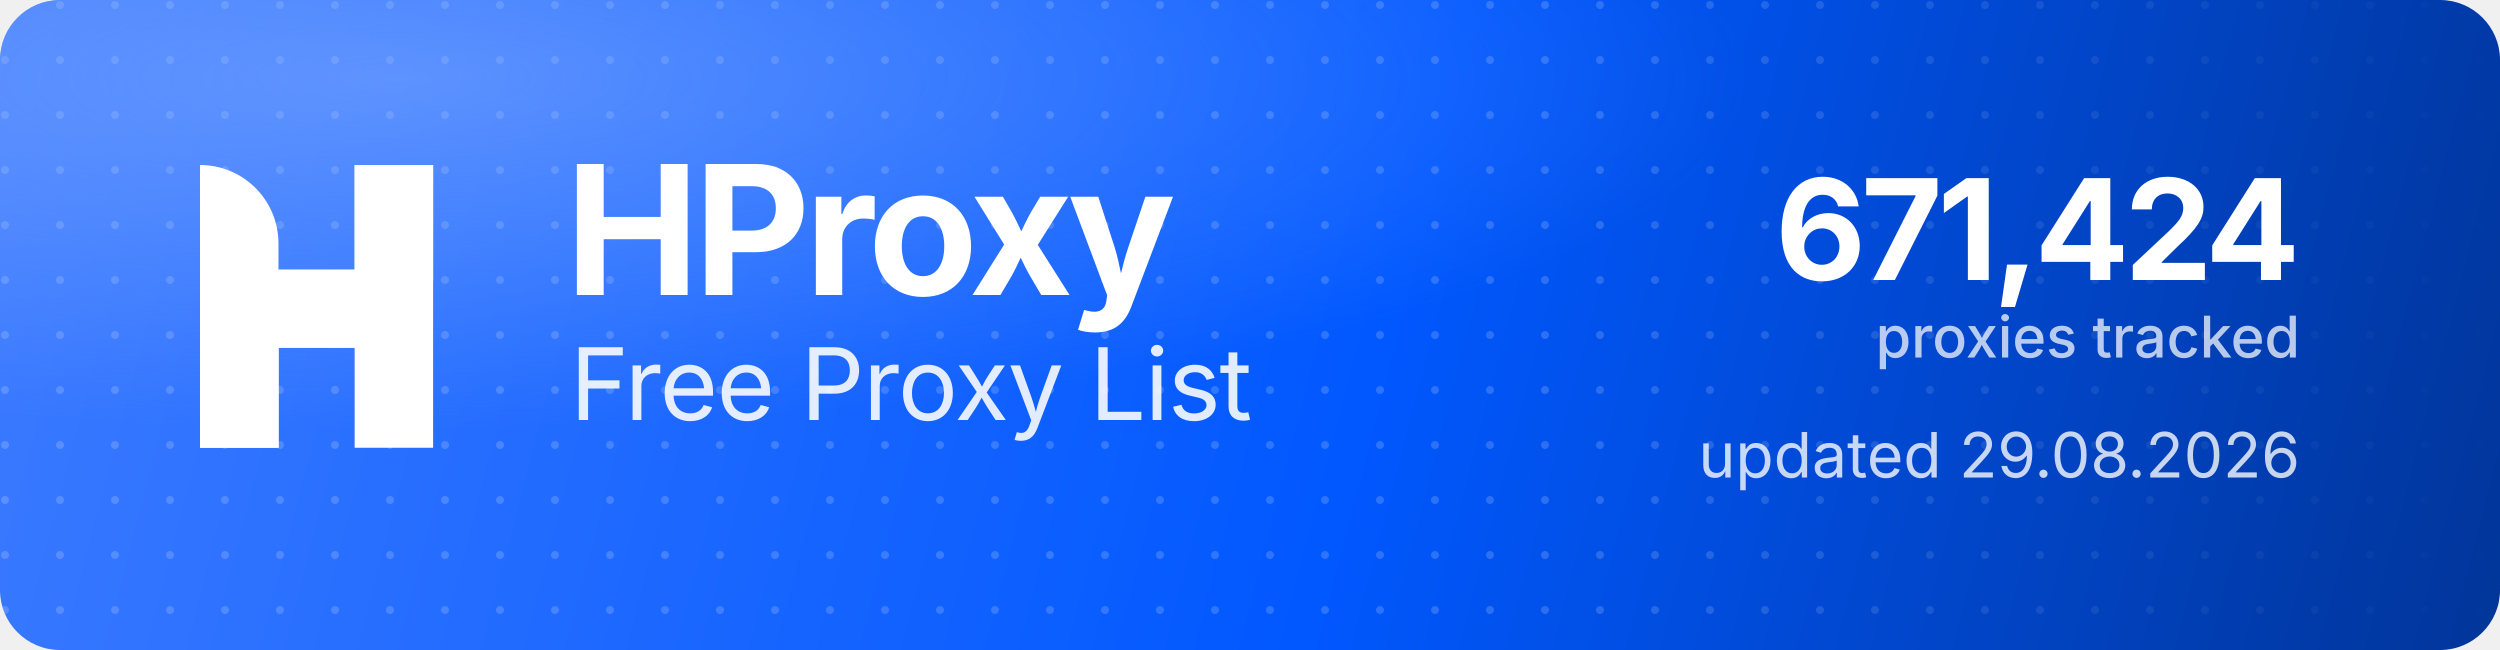
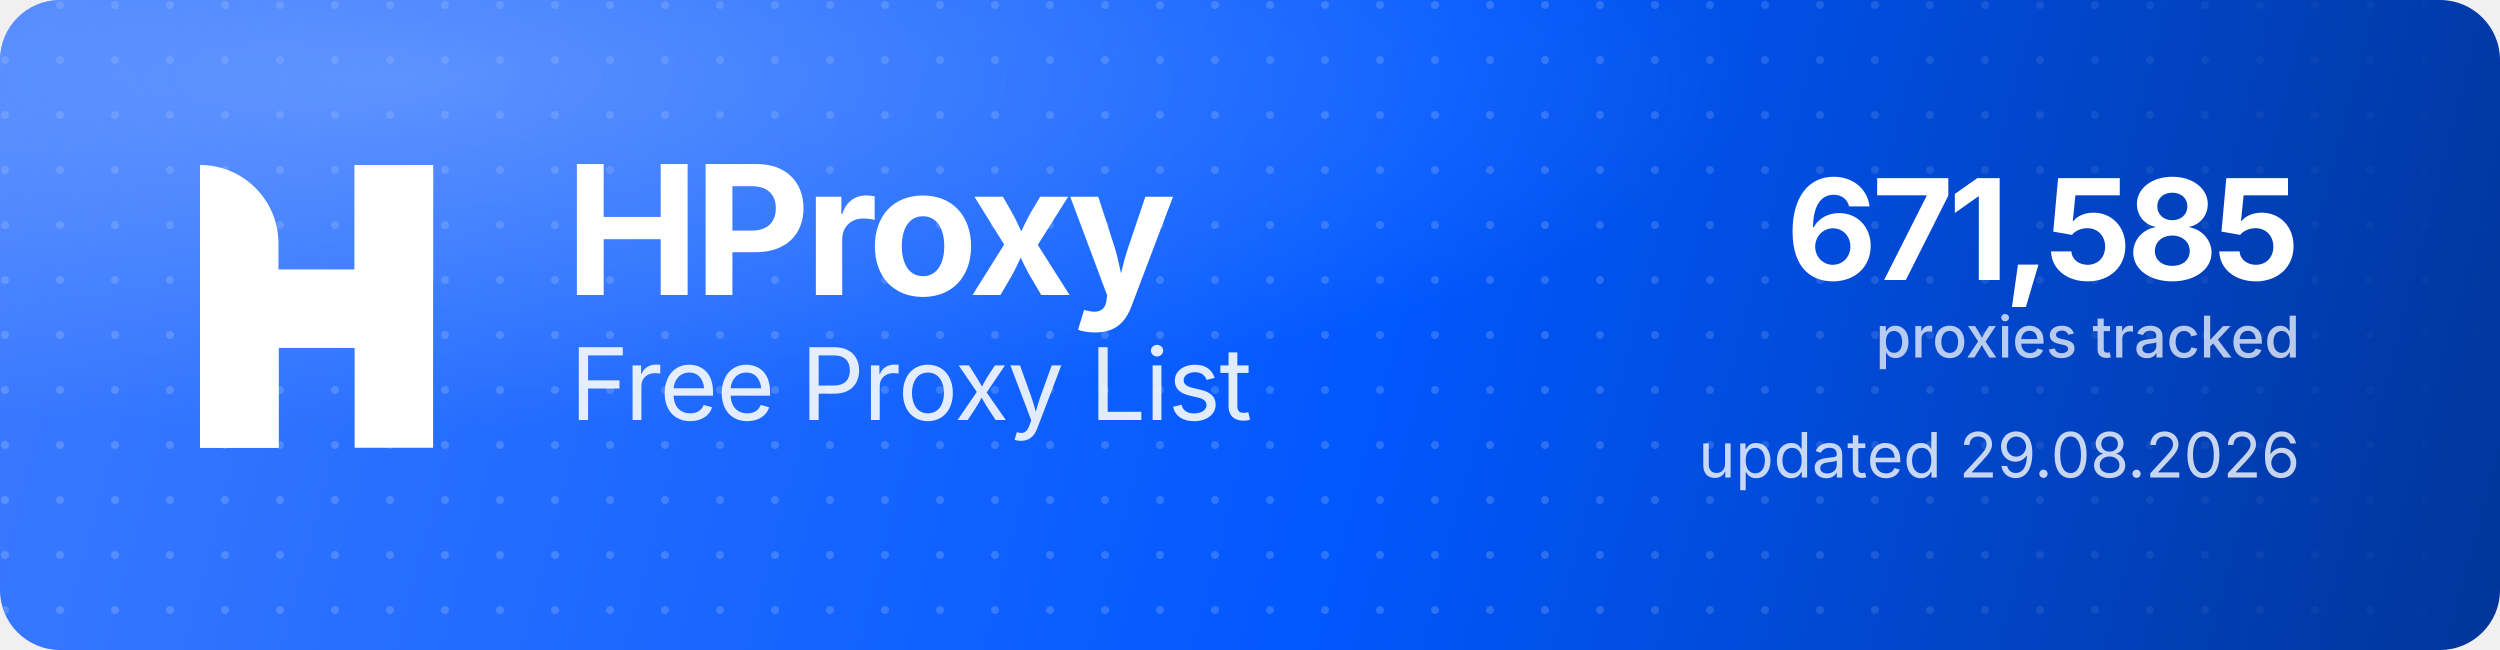
<svg xmlns="http://www.w3.org/2000/svg" width="1000" height="260" viewBox="0 0 1000 260" role="img" aria-label="HProxy Free Proxy List">
  <defs>
    <linearGradient id="hp-bg" x1="0" y1="0" x2="1000" y2="260" gradientUnits="userSpaceOnUse">
      <stop offset="0" stop-color="#3D7BFF" />
      <stop offset="0.55" stop-color="#0158FF" />
      <stop offset="1" stop-color="#013599" />
    </linearGradient>
    <radialGradient id="hp-glow" cx="0.16" cy="0.12" r="0.9">
      <stop offset="0" stop-color="#8FB4FF" stop-opacity="0.5" />
      <stop offset="0.6" stop-color="#8FB4FF" stop-opacity="0" />
    </radialGradient>
    <pattern id="hp-dots" width="22" height="22" patternUnits="userSpaceOnUse">
      <circle cx="2" cy="2" r="1.6" fill="#FFFFFF" fill-opacity="0.17" />
    </pattern>
    <linearGradient id="hp-dot-fade" x1="0" y1="0" x2="1000" y2="0" gradientUnits="userSpaceOnUse">
      <stop offset="0" stop-color="#FFFFFF" stop-opacity="1" />
      <stop offset="0.62" stop-color="#FFFFFF" stop-opacity="1" />
      <stop offset="1" stop-color="#FFFFFF" stop-opacity="0" />
    </linearGradient>
    <mask id="hp-dot-mask">
      <rect width="1000" height="260" fill="url(#hp-dot-fade)" />
    </mask>
  </defs>
  <rect width="1000" height="260" rx="24" fill="url(#hp-bg)" />
  <rect width="1000" height="260" rx="24" fill="url(#hp-dots)" mask="url(#hp-dot-mask)" />
  <rect width="1000" height="260" rx="24" fill="url(#hp-glow)" />
  <g transform="translate(80,66) scale(4.35)" fill="#FFFFFF">
    <path d="M0 0V0C3.985 0 7.216 3.231 7.216 7.216V26H0V0Z" />
    <rect x="14.219" width="7.216" height="26" />
    <path d="M7.235 26H0V15.971C0 12.455 2.851 9.604 6.367 9.604H14.22V0H21.437V10.453C21.437 13.97 18.586 16.82 15.069 16.82H7.235V26Z" />
  </g>
  <text x="226" y="118" font-family="'Geist','Inter','Segoe UI',system-ui,-apple-system,Helvetica,Arial,sans-serif" font-size="72" font-weight="700" letter-spacing="-2.3" fill="#FFFFFF">HProxy</text>
  <text x="228" y="168" font-family="'Geist','Inter','Segoe UI',system-ui,-apple-system,Helvetica,Arial,sans-serif" font-size="40" font-weight="400" letter-spacing="-0.5" fill="#FFFFFF" fill-opacity="0.88">Free Proxy List</text>
-   <text x="920" y="112" text-anchor="end" font-family="'Geist','Inter','Segoe UI',system-ui,-apple-system,Helvetica,Arial,sans-serif" font-size="56" font-weight="700" letter-spacing="-2" fill="#FFFFFF">671,424</text>
+   <text x="920" y="112" text-anchor="end" font-family="'Geist','Inter','Segoe UI',system-ui,-apple-system,Helvetica,Arial,sans-serif" font-size="56" font-weight="700" letter-spacing="-2" fill="#FFFFFF">671,585</text>
  <text x="920" y="143" text-anchor="end" font-family="'Geist','Inter','Segoe UI',system-ui,-apple-system,Helvetica,Arial,sans-serif" font-size="23" font-weight="500" fill="#FFFFFF" fill-opacity="0.72">proxies tracked</text>
  <text x="920" y="191" text-anchor="end" font-family="'Geist','Inter','Segoe UI',system-ui,-apple-system,Helvetica,Arial,sans-serif" font-size="25" font-weight="400" fill="#FFFFFF" fill-opacity="0.78">updated 29.08.2026</text>
</svg>
